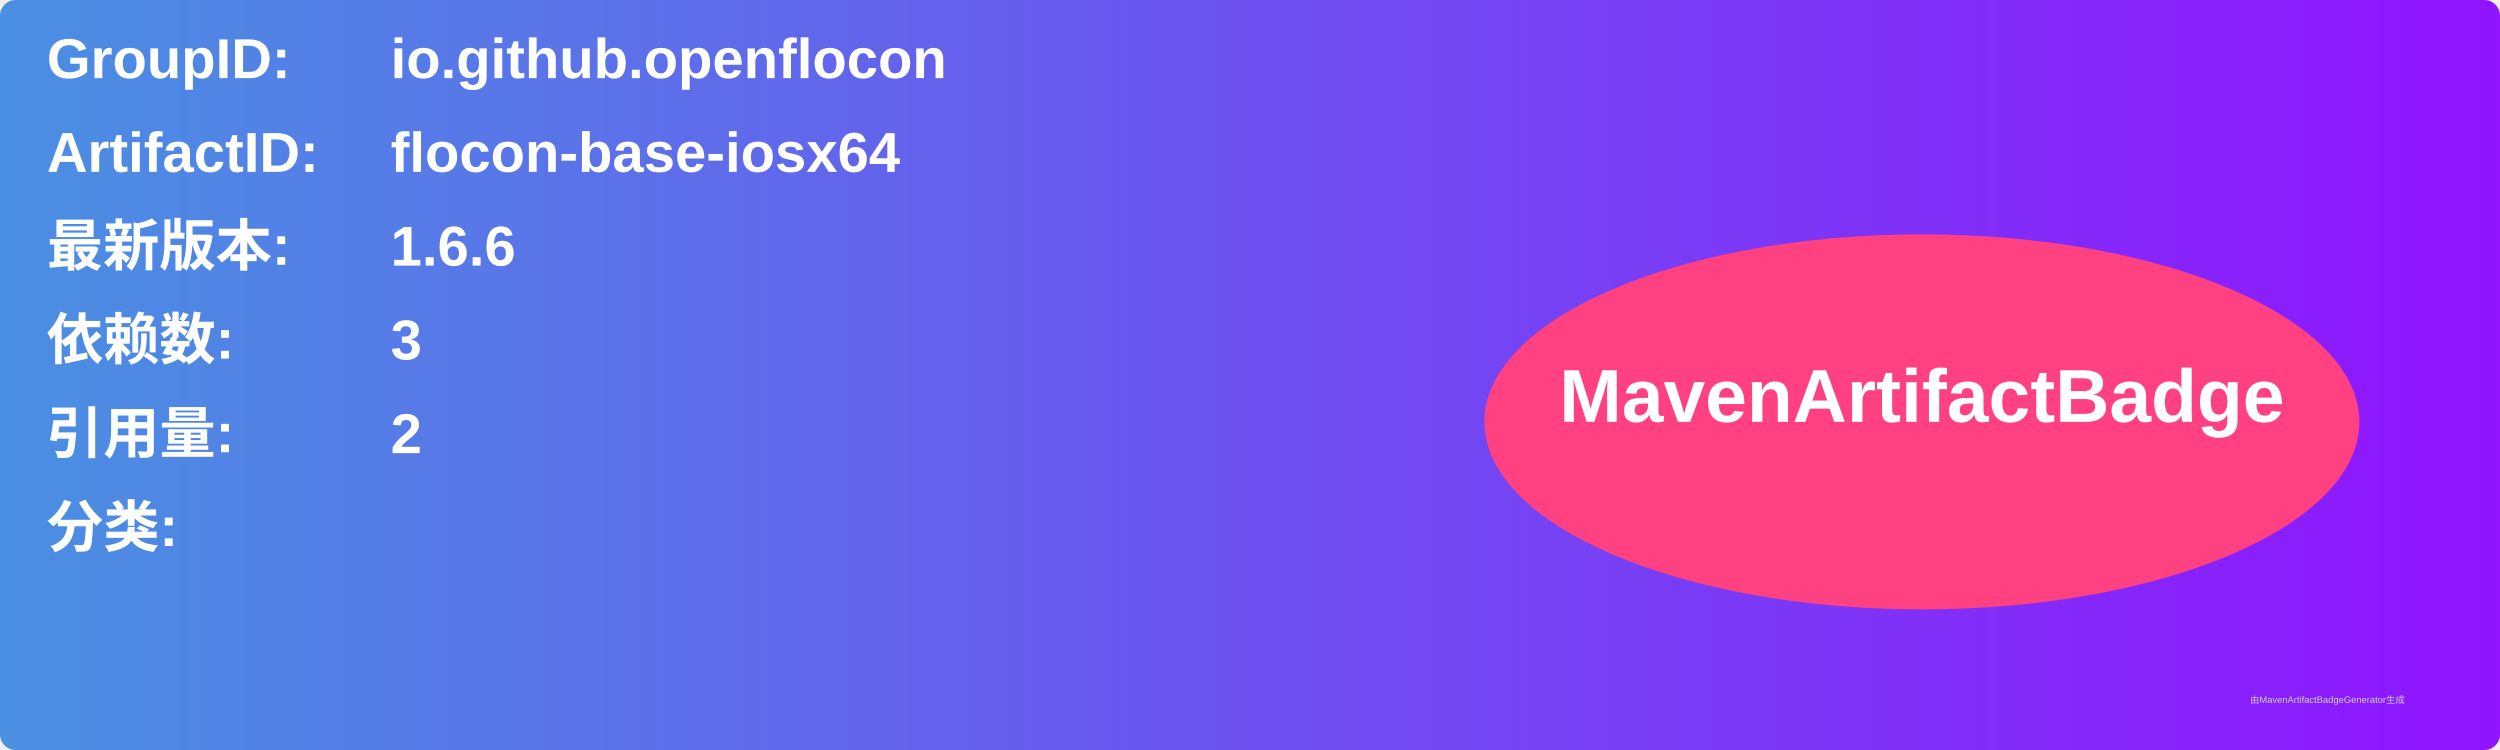
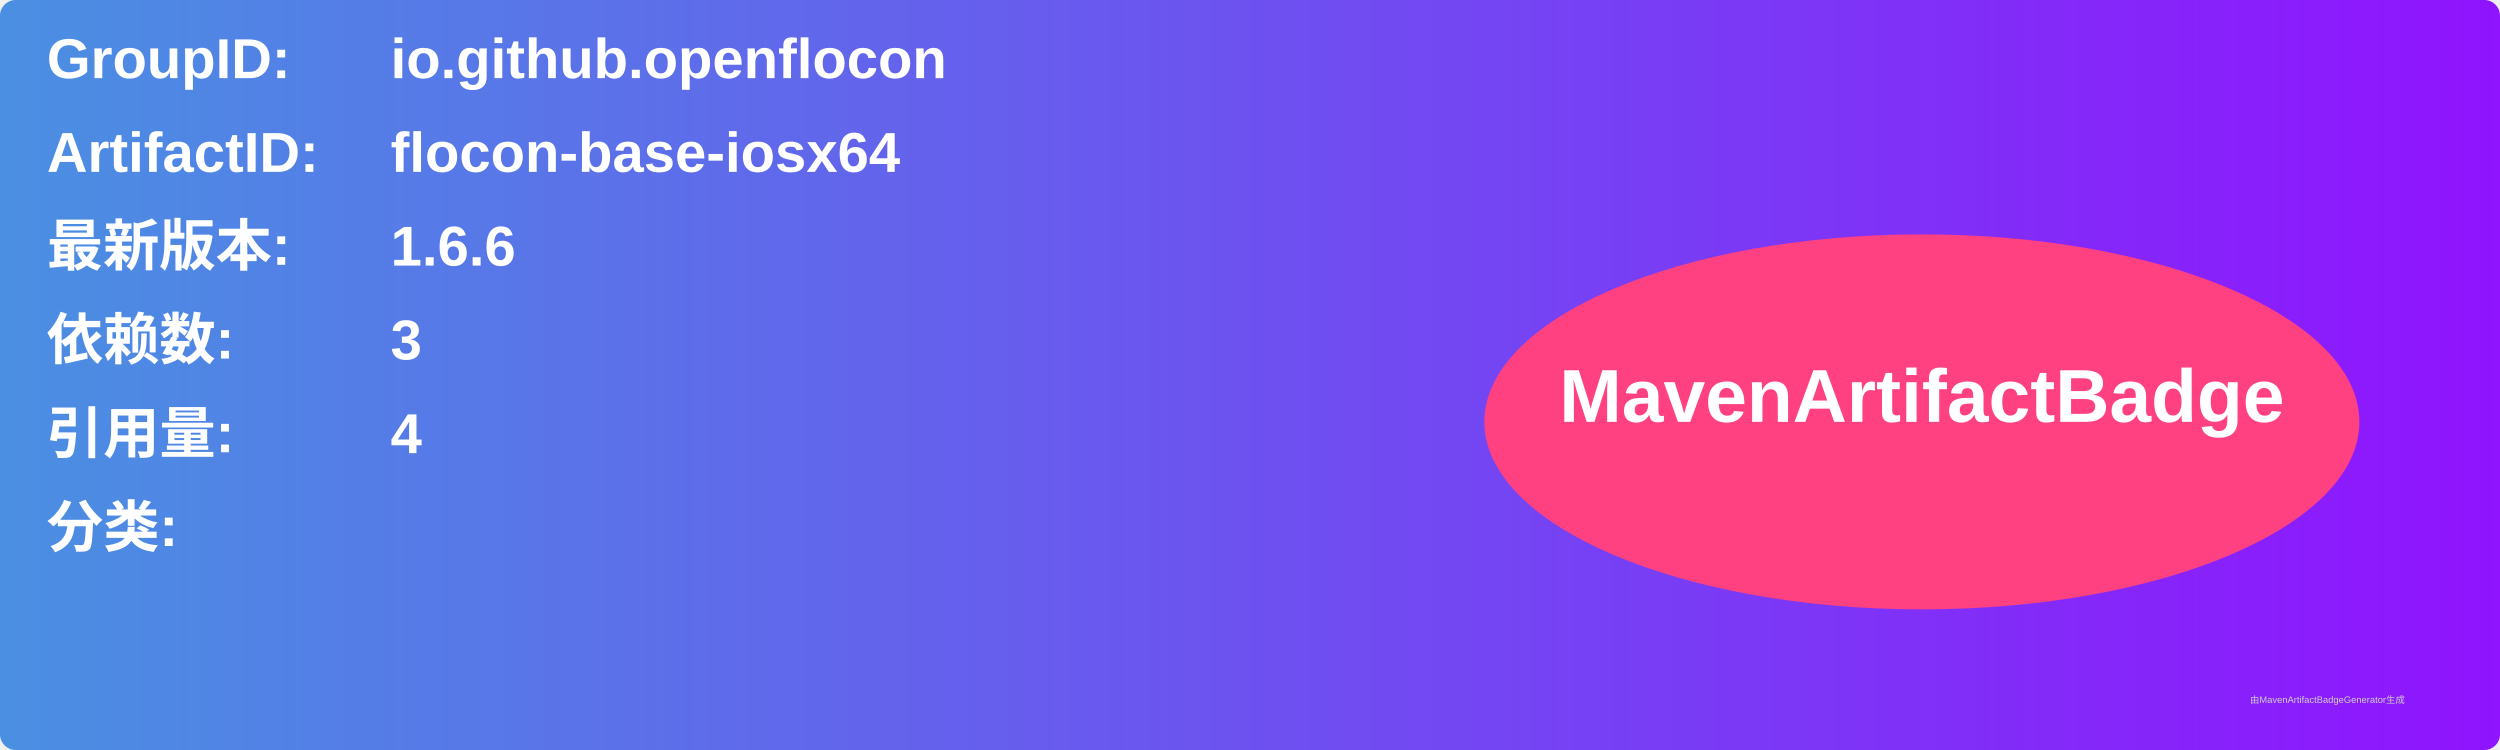
<svg xmlns="http://www.w3.org/2000/svg" width="800" height="240" viewBox="0 0 800 240">
  <linearGradient id="grad" x1="0%" y1="0%" x2="100%" y2="0%">
    <stop offset="0%" stop-color="#4a90e2" />
    <stop offset="100%" stop-color="#9013fe" />
  </linearGradient>
  <rect width="100%" height="100%" rx="5" ry="5" fill="url(#grad)" />
  <g transform="translate(15, 15)">
    <text x="0" y="10" font-family="Arial" font-size="18" fill="white" font-weight="bold" width="260">GroupID:</text>
    <text x="110" y="10" font-family="Arial" font-size="18" fill="white" font-weight="bold" width="460">io.github.openflocon</text>
    <text x="0" y="40" font-family="Arial" font-size="18" fill="white" font-weight="bold" width="260">ArtifactID:</text>
    <text x="110" y="40" font-family="Arial" font-size="18" fill="white" font-weight="bold" width="460">flocon-base-iosx64</text>
    <text x="0" y="70" font-family="Arial" font-size="18" fill="white" font-weight="bold">最新版本:</text>
    <text x="110" y="70" font-family="Arial" font-size="18" fill="white" font-weight="bold">
      <tspan font-weight="bold">1.6.6</tspan>
    </text>
    <text x="0" y="100" font-family="Arial" font-size="18" fill="white" font-weight="bold">依赖数: </text>
    <text x="110" y="100" font-family="Arial" font-size="18" fill="white">
      <tspan font-weight="bold">3</tspan>
    </text>
    <text x="0" y="130" font-family="Arial" font-size="18" fill="white" font-weight="bold">引用量: </text>
    <text x="110" y="130" font-family="Arial" font-size="18" fill="white">
-       <tspan font-weight="bold">2</tspan>
+       <tspan font-weight="bold">4</tspan>
    </text>
    <text x="0" y="160" font-family="Arial" font-size="18" fill="white" font-weight="bold">分类:</text>
    <text x="10" y="190" font-family="Arial" font-size="10" fill="white">
      <tspan font-weight="bold" />
    </text>
    <ellipse cx="600" cy="120" rx="140" ry="60" fill="#ff4081" />
    <text x="600" y="120" text-anchor="middle" font-family="Arial" font-size="24" fill="white" font-weight="bold">MavenArtifactBadge</text>
  </g>
  <text x="720" y="225" font-family="Arial" font-size="3" fill="#d0d0d0">由MavenArtifactBadgeGenerator生成</text>
</svg>
